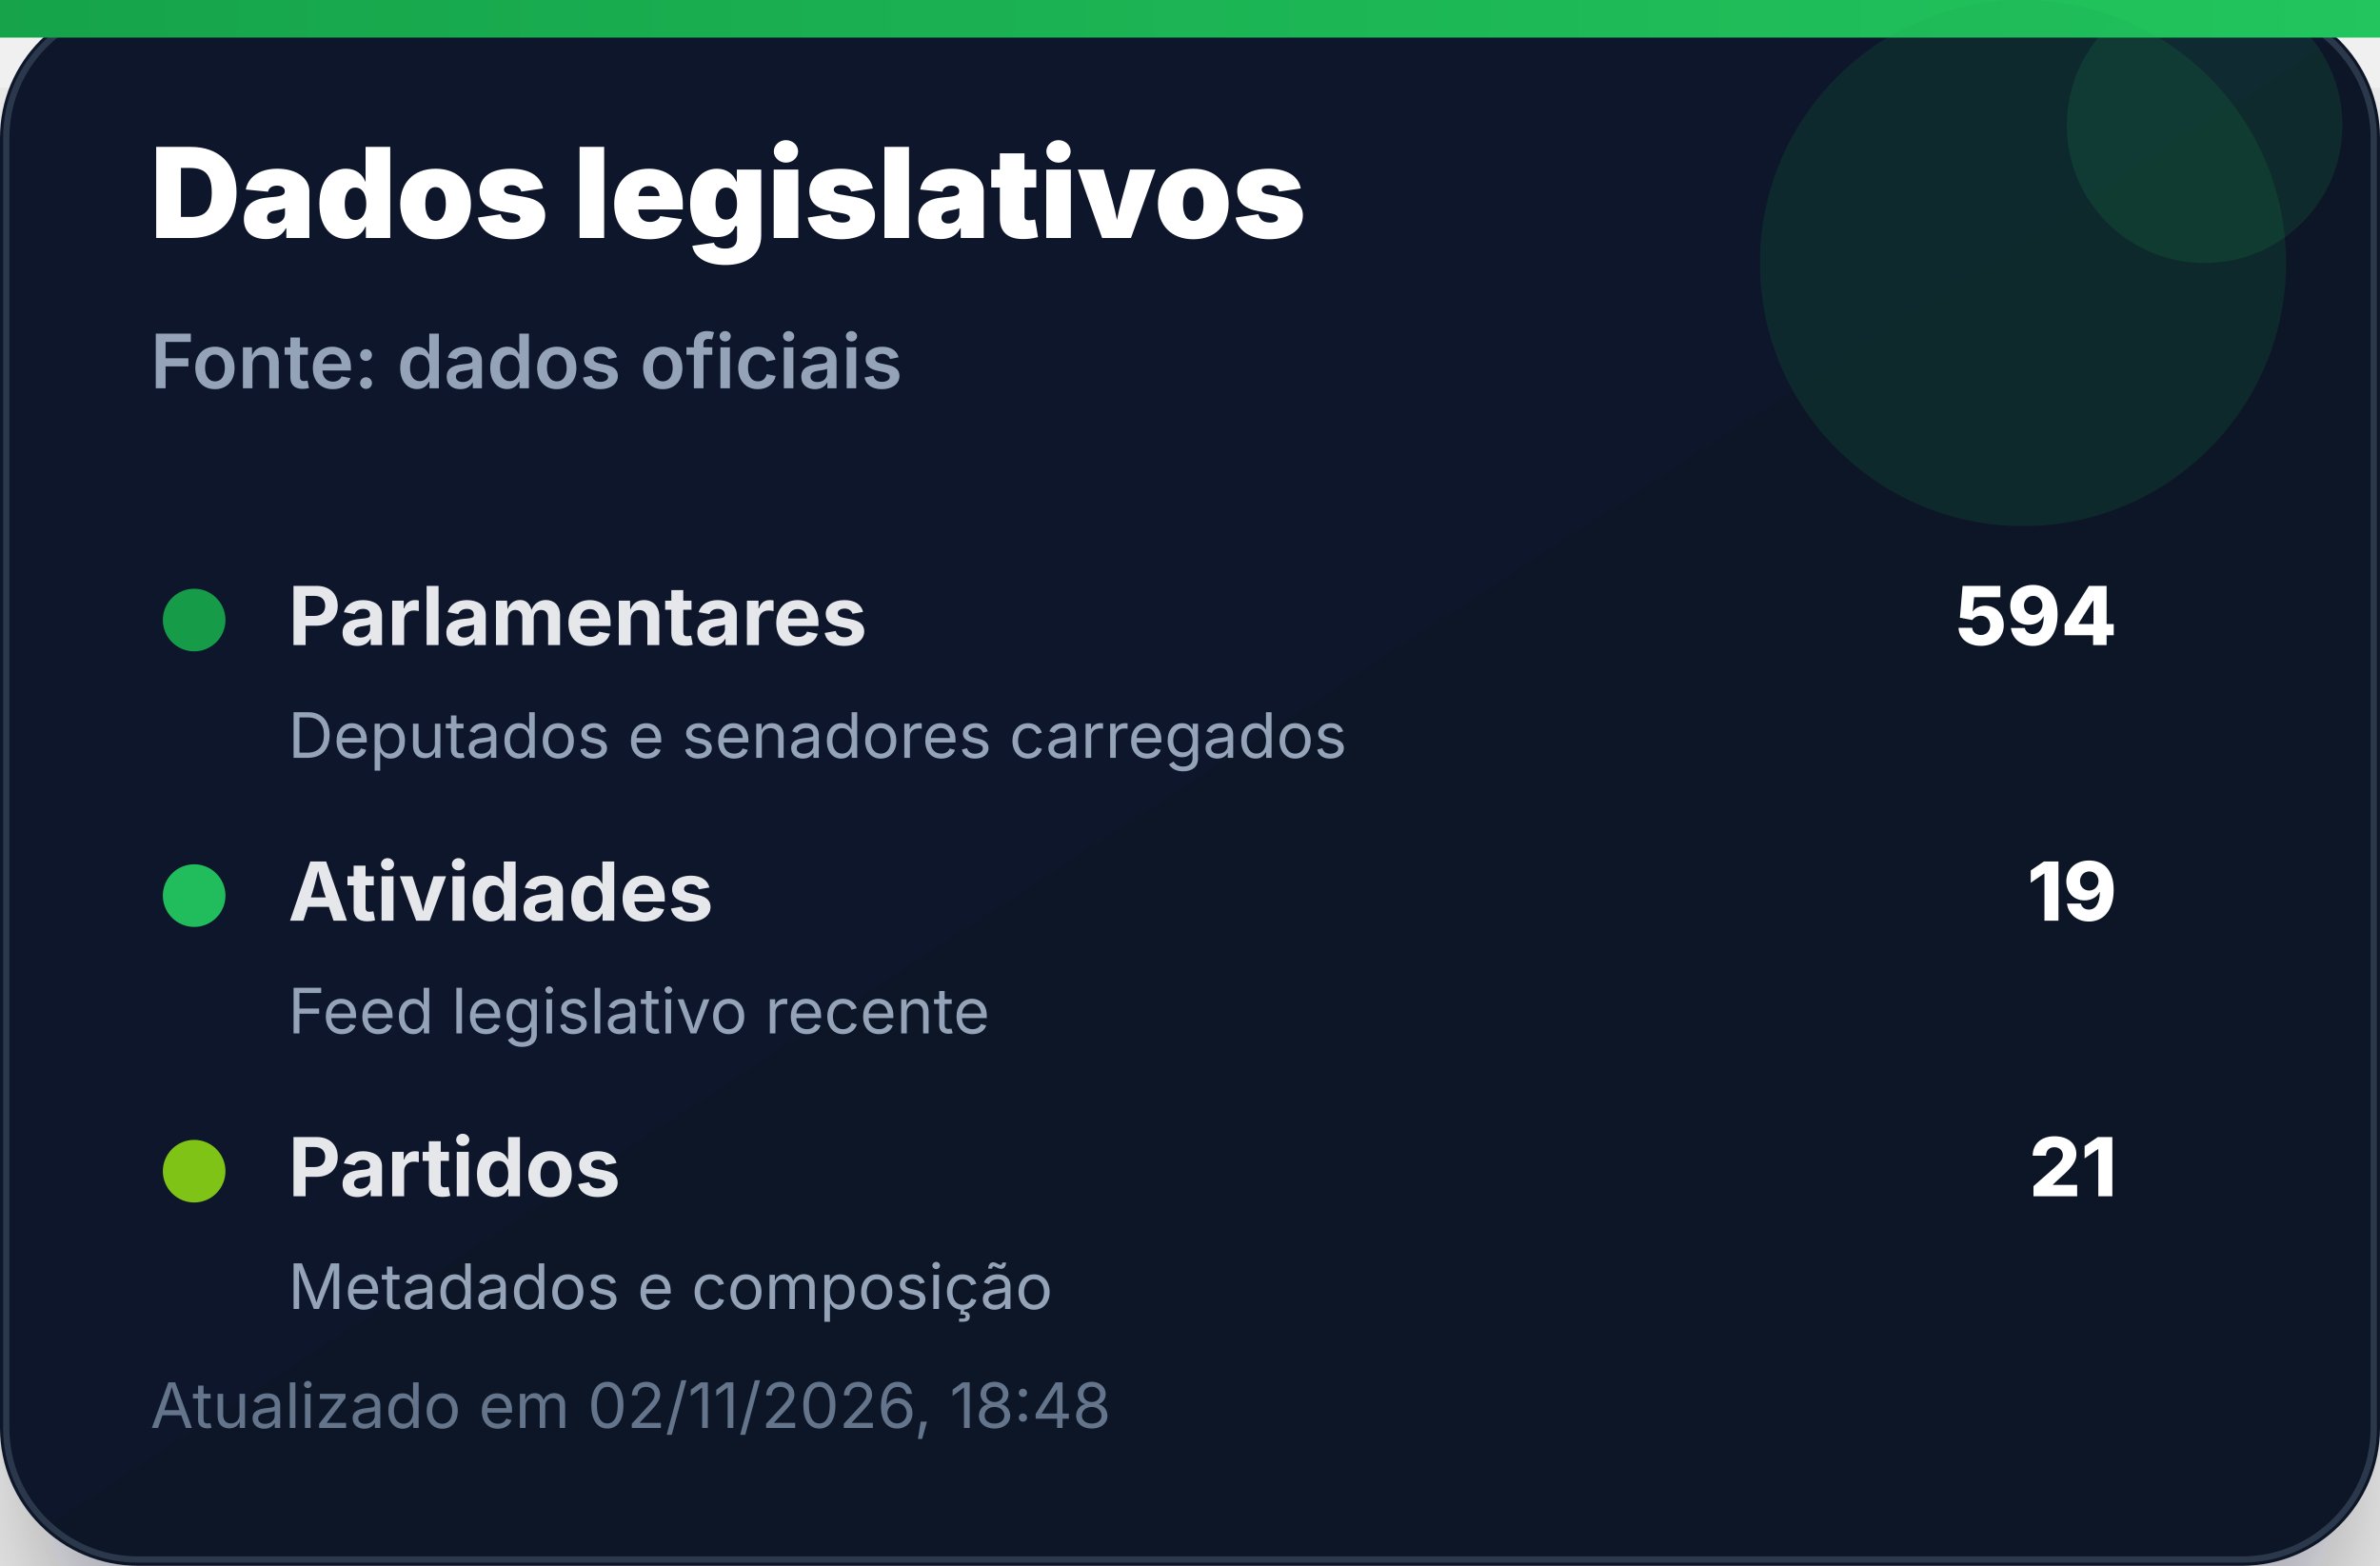
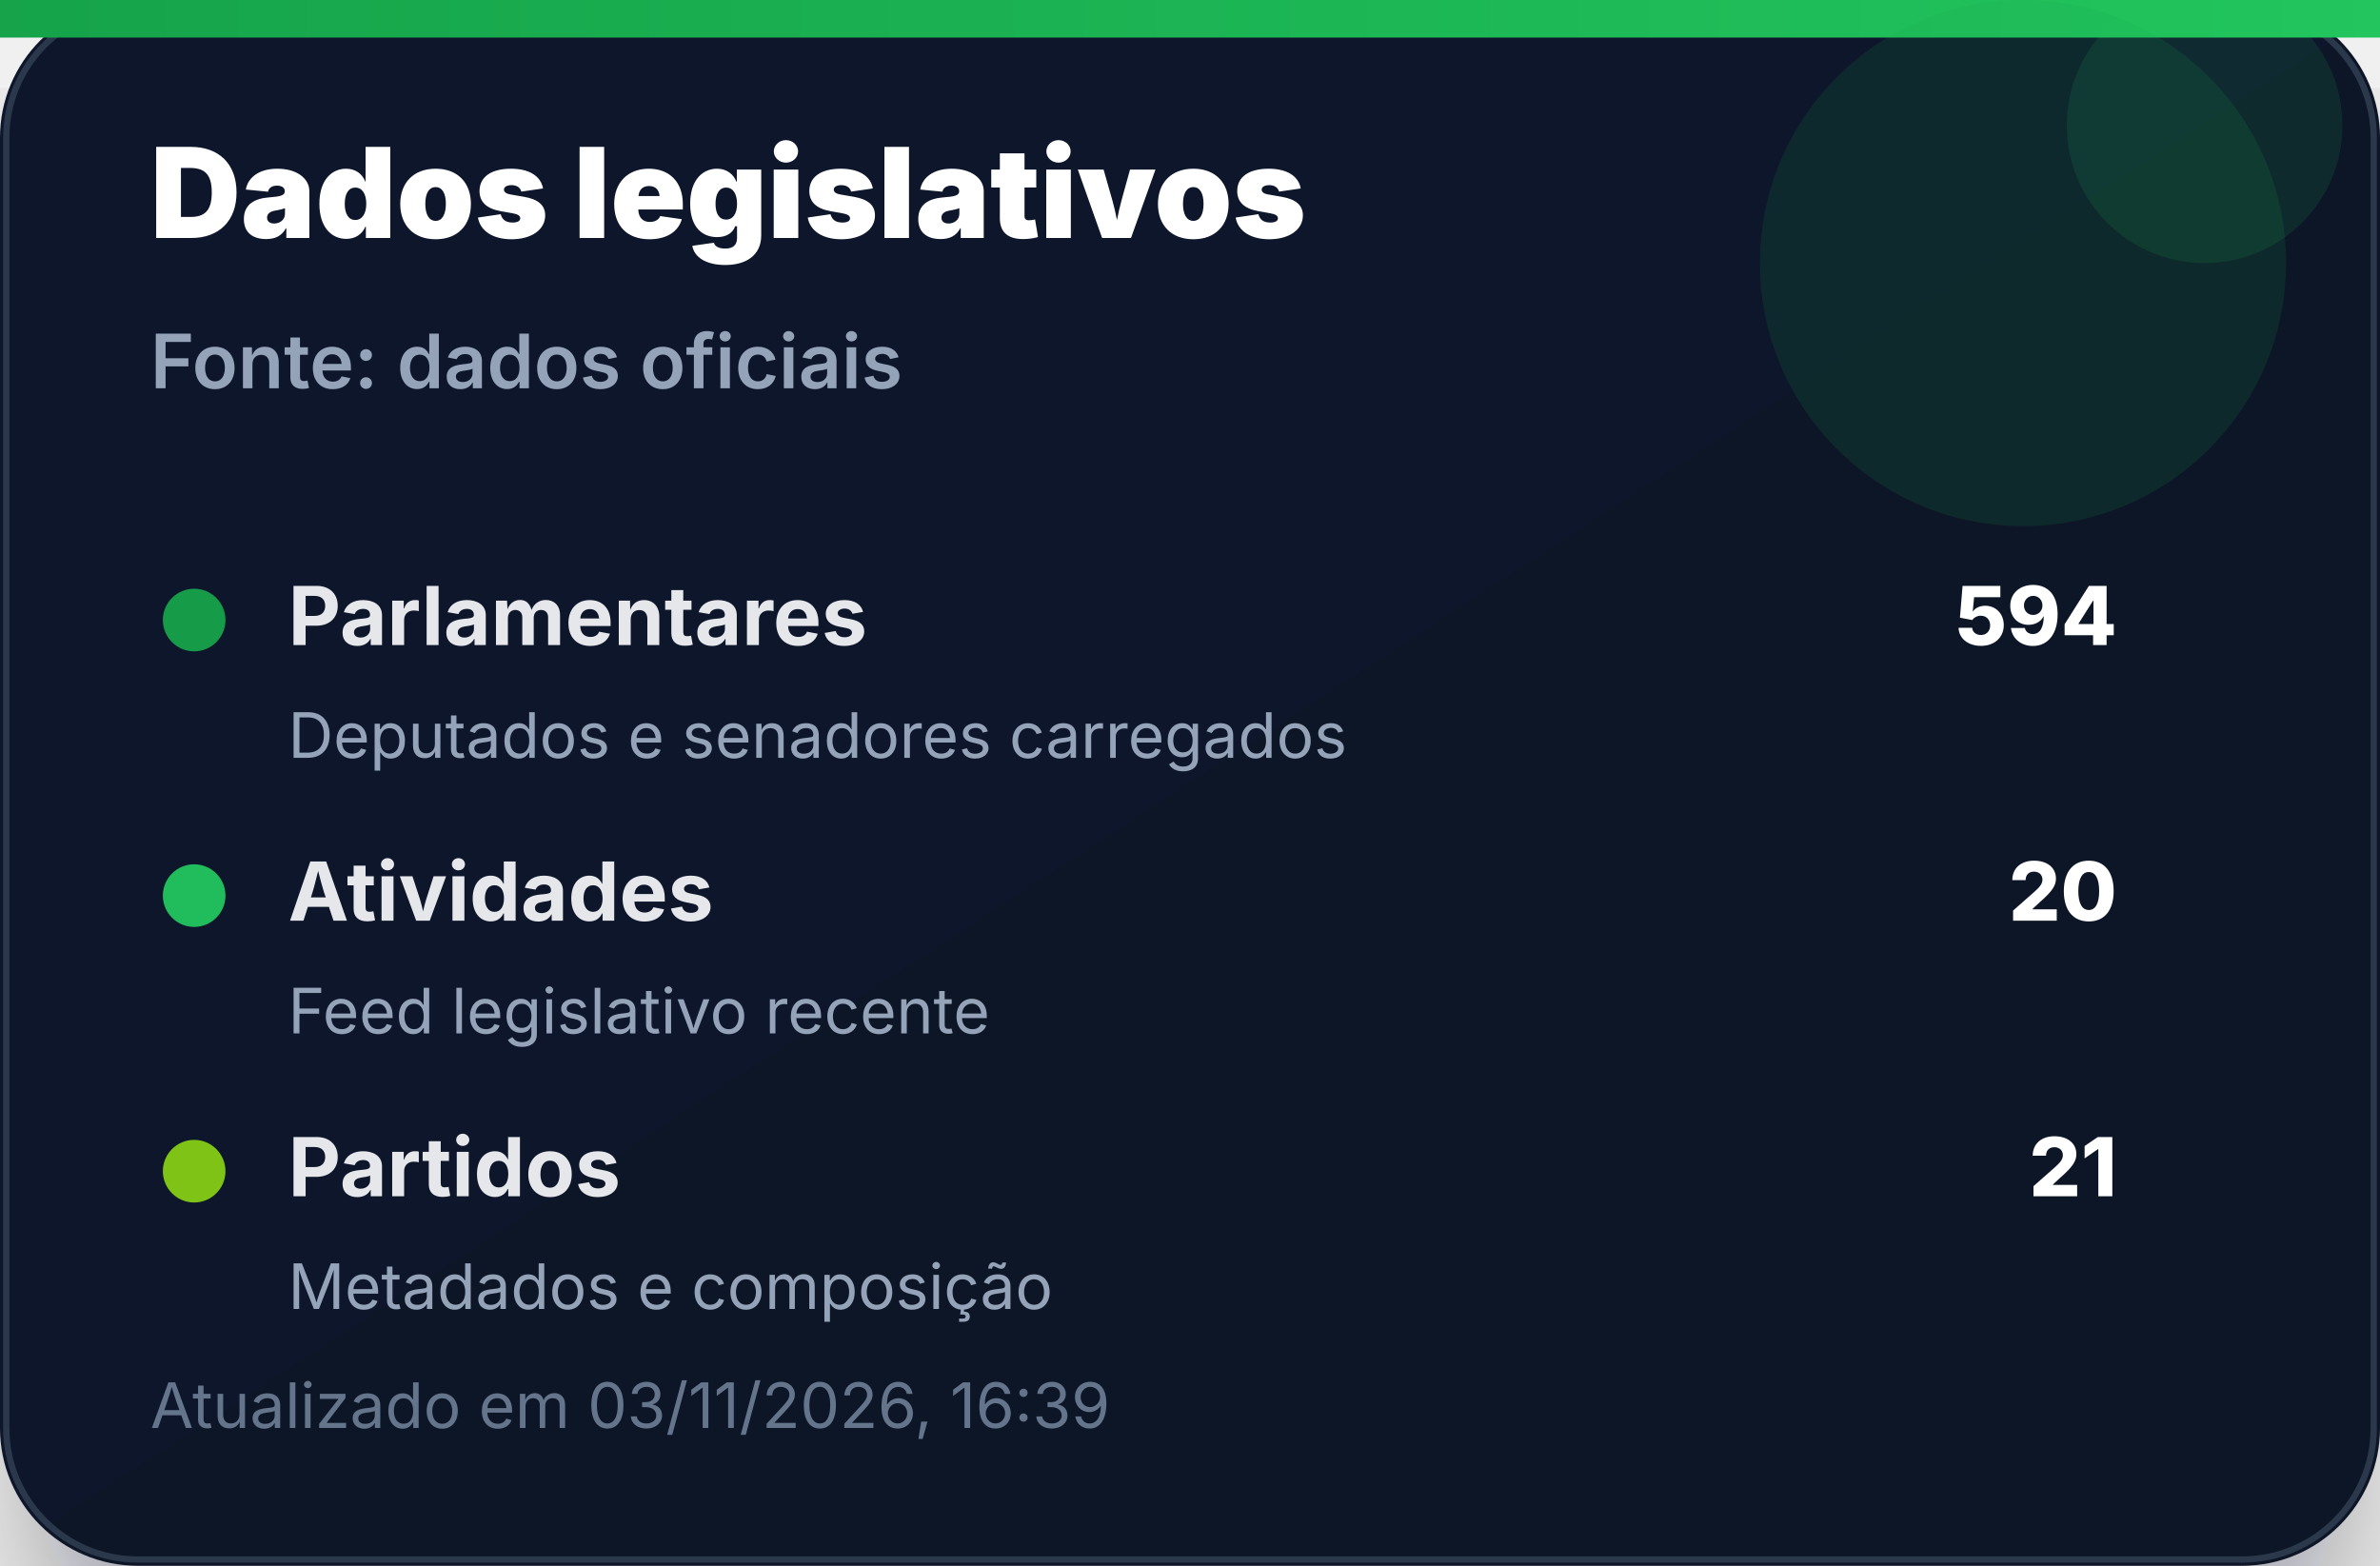
<svg xmlns="http://www.w3.org/2000/svg" width="380" height="250" viewBox="0 0 380 250" role="img" aria-label="Dados legislativos">
  <defs>
    <linearGradient id="bg" x1="0" x2="1" y1="0" y2="1">
      <stop offset="0%" stop-color="#0f172a" />
      <stop offset="100%" stop-color="#111827" />
    </linearGradient>
    <linearGradient id="accent" x1="0" x2="1">
      <stop offset="0%" stop-color="#16a34a" />
      <stop offset="100%" stop-color="#22c55e" />
    </linearGradient>
    <filter id="shadow" x="-20%" y="-20%" width="140%" height="140%">
      <feDropShadow dx="0" dy="14" stdDeviation="14" flood-color="#020617" flood-opacity="0.35" />
    </filter>
  </defs>
  <rect width="380" height="250" rx="22" fill="url(#bg)" filter="url(#shadow)" />
  <rect x="1" y="1" width="378" height="248" rx="21" fill="none" stroke="#334155" stroke-opacity="0.8" />
  <rect x="0" y="0" width="380" height="6" fill="url(#accent)" />
  <circle cx="323" cy="42" r="42" fill="#16a34a" opacity="0.14" />
  <circle cx="352" cy="20" r="22" fill="#22c55e" opacity="0.12" />
  <text x="24" y="38" font-family="Inter, Segoe UI, Arial, sans-serif" font-size="20" font-weight="900" fill="#ffffff">Dados legislativos</text>
  <text x="24" y="62" font-family="Inter, Segoe UI, Arial, sans-serif" font-size="12" font-weight="600" fill="#94a3b8">Fonte: dados oficiais</text>
  <g transform="translate(24 92)">
    <circle cx="7" cy="7" r="5" fill="#16a34a" opacity="0.95" />
    <text x="22" y="11" font-family="Inter, Segoe UI, Arial, sans-serif" font-size="13" font-weight="700" fill="#e5e7eb">Parlamentares</text>
    <text x="314" y="11" text-anchor="end" font-family="Inter, Segoe UI, Arial, sans-serif" font-size="13" font-weight="800" fill="#ffffff">594</text>
    <text x="22" y="29" font-family="Inter, Segoe UI, Arial, sans-serif" font-size="10" fill="#94a3b8">Deputados e senadores carregados</text>
  </g>
  <g transform="translate(24 136)">
    <circle cx="7" cy="7" r="5" fill="#22c55e" opacity="0.95" />
    <text x="22" y="11" font-family="Inter, Segoe UI, Arial, sans-serif" font-size="13" font-weight="700" fill="#e5e7eb">Atividades</text>
-     <text x="314" y="11" text-anchor="end" font-family="Inter, Segoe UI, Arial, sans-serif" font-size="13" font-weight="800" fill="#ffffff">19</text>
+     <text x="314" y="11" text-anchor="end" font-family="Inter, Segoe UI, Arial, sans-serif" font-size="13" font-weight="800" fill="#ffffff">20</text>
    <text x="22" y="29" font-family="Inter, Segoe UI, Arial, sans-serif" font-size="10" fill="#94a3b8">Feed legislativo recente</text>
  </g>
  <g transform="translate(24 180)">
    <circle cx="7" cy="7" r="5" fill="#84cc16" opacity="0.95" />
    <text x="22" y="11" font-family="Inter, Segoe UI, Arial, sans-serif" font-size="13" font-weight="700" fill="#e5e7eb">Partidos</text>
    <text x="314" y="11" text-anchor="end" font-family="Inter, Segoe UI, Arial, sans-serif" font-size="13" font-weight="800" fill="#ffffff">21</text>
    <text x="22" y="29" font-family="Inter, Segoe UI, Arial, sans-serif" font-size="10" fill="#94a3b8">Metadados e composição</text>
  </g>
-   <text x="24" y="228" font-family="Inter, Segoe UI, Arial, sans-serif" font-size="10" fill="#64748b">Atualizado em 02/11/2026, 18:48</text>
+   <text x="24" y="228" font-family="Inter, Segoe UI, Arial, sans-serif" font-size="10" fill="#64748b">Atualizado em 03/11/2026, 16:39</text>
</svg>
